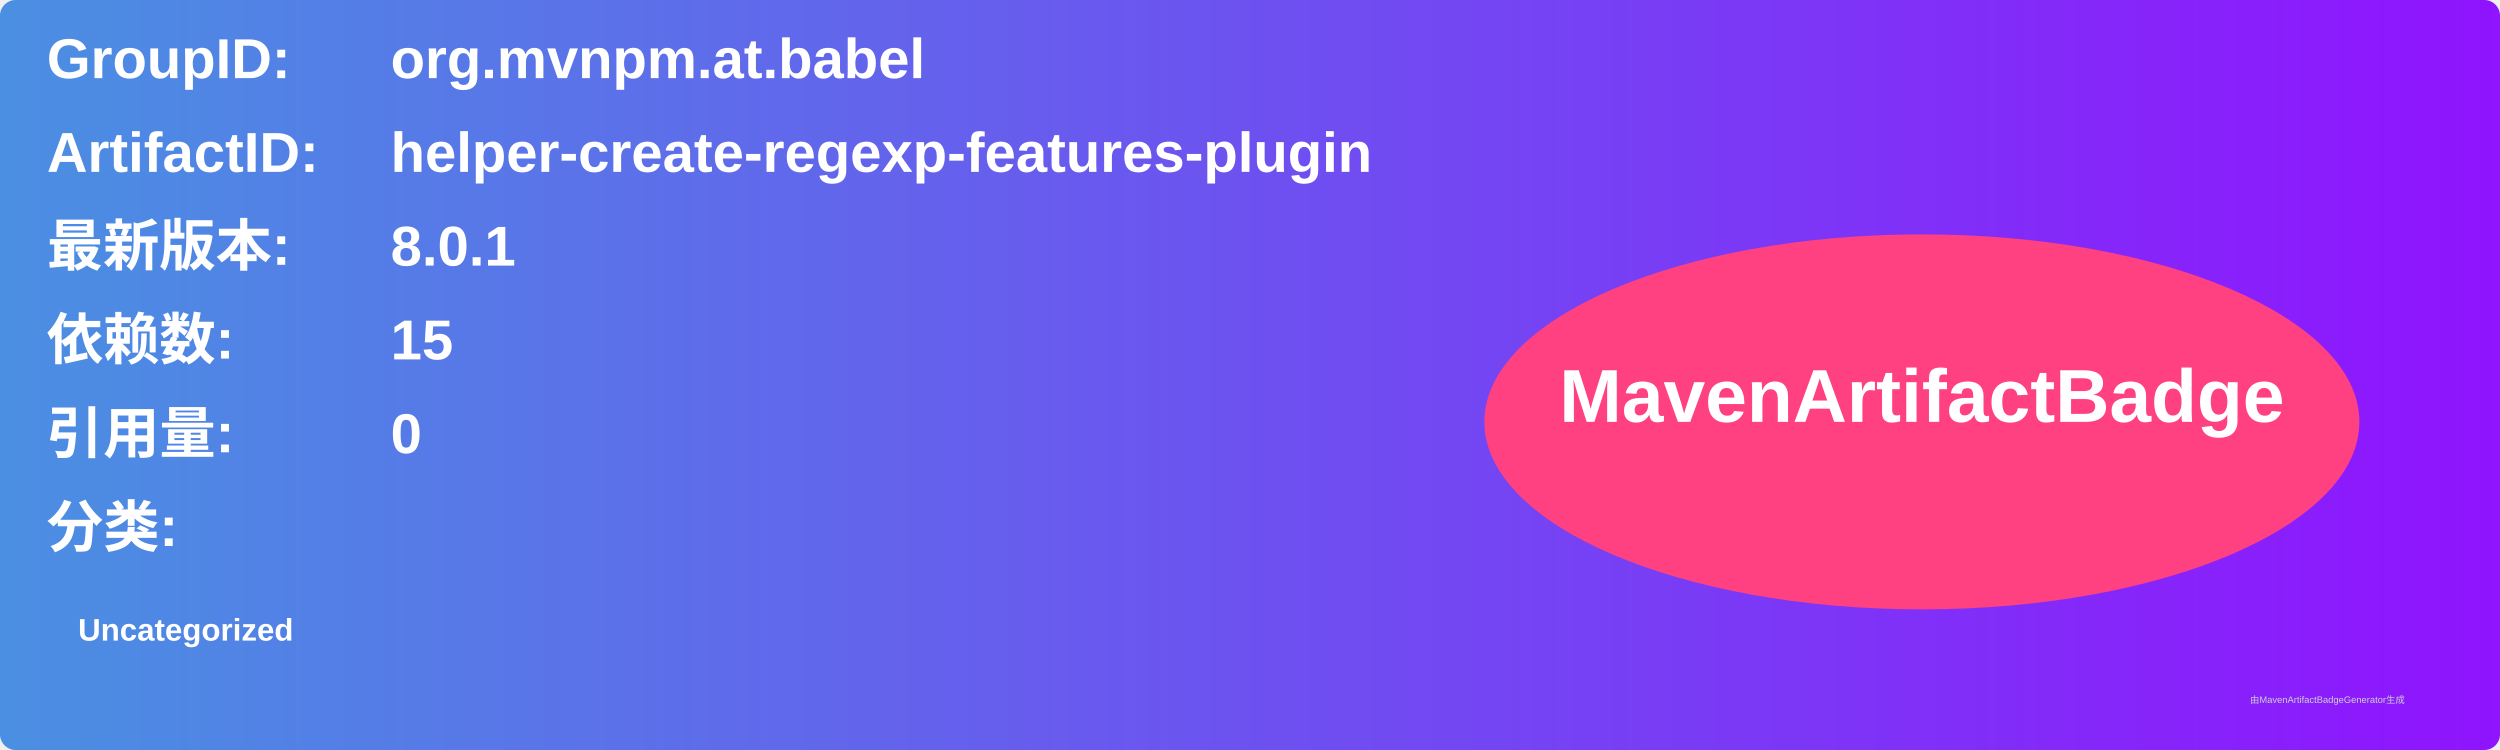
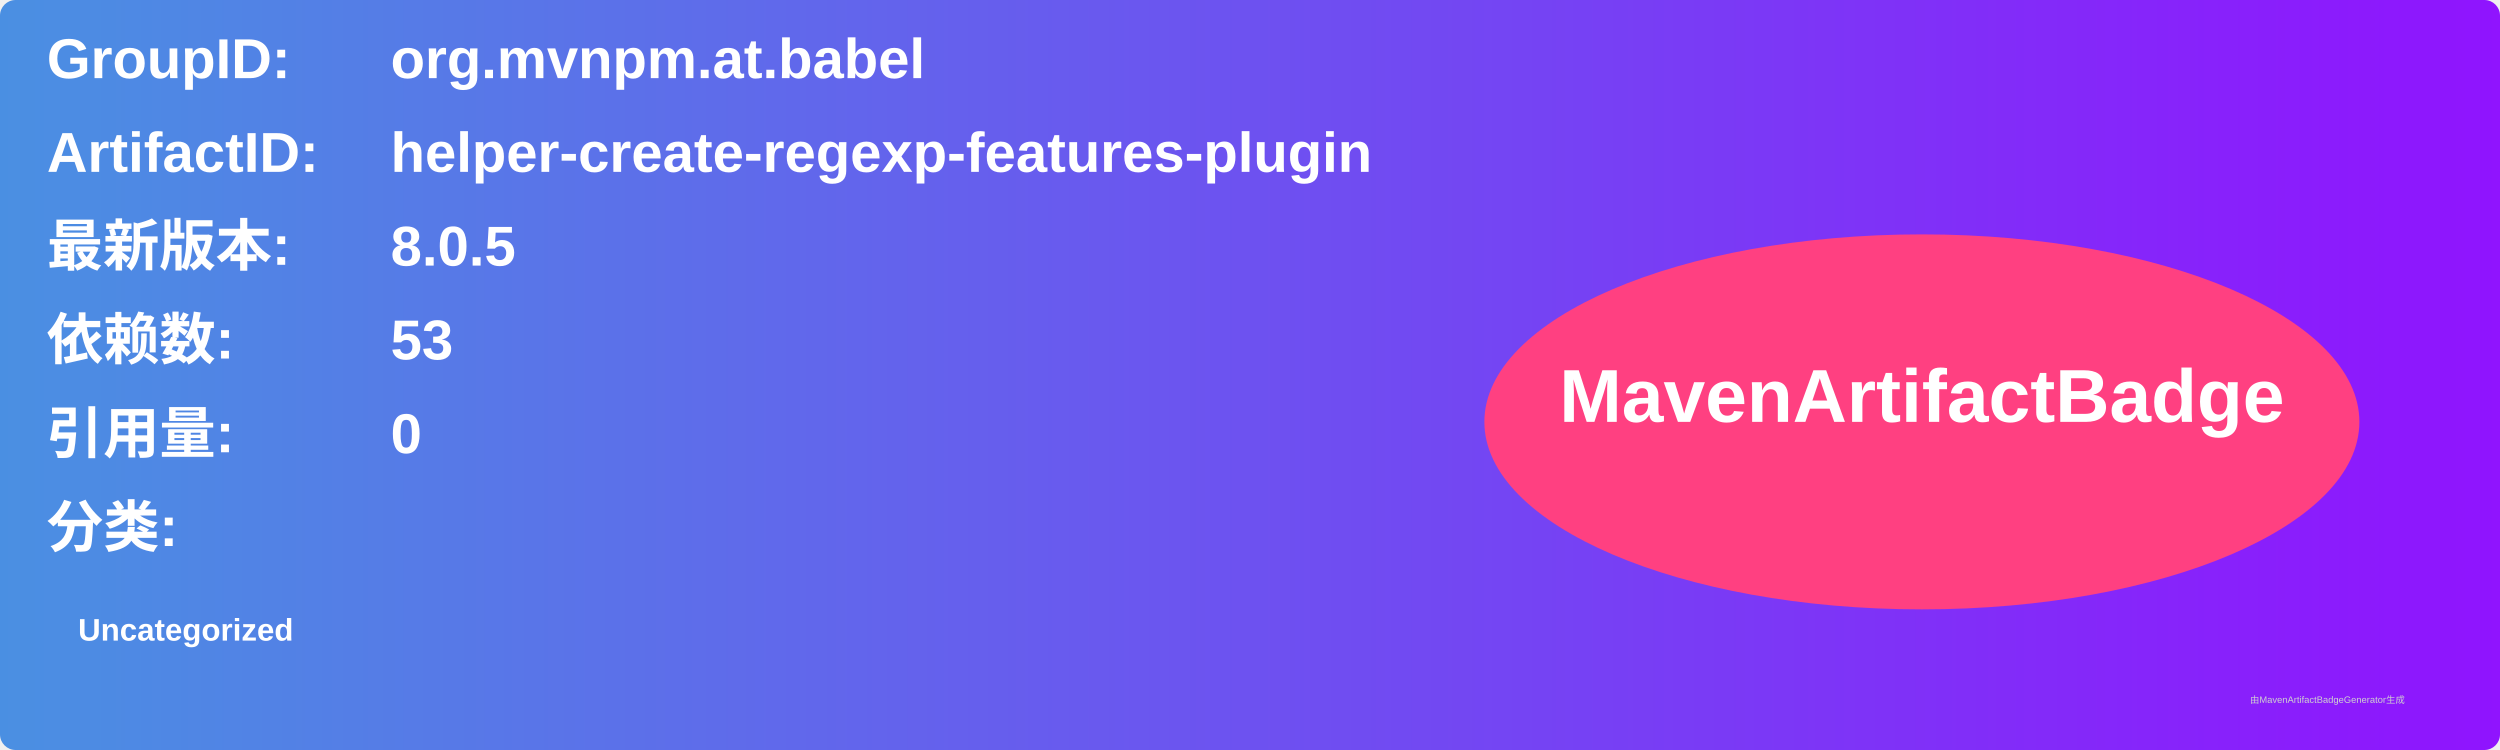
<svg xmlns="http://www.w3.org/2000/svg" width="800" height="240" viewBox="0 0 800 240">
  <linearGradient id="grad" x1="0%" y1="0%" x2="100%" y2="0%">
    <stop offset="0%" stop-color="#4a90e2" />
    <stop offset="100%" stop-color="#9013fe" />
  </linearGradient>
  <rect width="100%" height="100%" rx="5" ry="5" fill="url(#grad)" />
  <g transform="translate(15, 15)">
    <text x="0" y="10" font-family="Arial" font-size="18" fill="white" font-weight="bold" width="260">GroupID:</text>
    <text x="110" y="10" font-family="Arial" font-size="18" fill="white" font-weight="bold" width="460">org.mvnpm.at.babel</text>
    <text x="0" y="40" font-family="Arial" font-size="18" fill="white" font-weight="bold" width="260">ArtifactID:</text>
    <text x="110" y="40" font-family="Arial" font-size="18" fill="white" font-weight="bold" width="460">helper-create-regexp-features-plugin</text>
    <text x="0" y="70" font-family="Arial" font-size="18" fill="white" font-weight="bold">最新版本:</text>
    <text x="110" y="70" font-family="Arial" font-size="18" fill="white" font-weight="bold">
-       <tspan font-weight="bold">8.0.1</tspan>
+       <tspan font-weight="bold">8.0.5</tspan>
    </text>
    <text x="0" y="100" font-family="Arial" font-size="18" fill="white" font-weight="bold">依赖数: </text>
    <text x="110" y="100" font-family="Arial" font-size="18" fill="white">
-       <tspan font-weight="bold">15</tspan>
+       <tspan font-weight="bold">53</tspan>
    </text>
    <text x="0" y="130" font-family="Arial" font-size="18" fill="white" font-weight="bold">引用量: </text>
    <text x="110" y="130" font-family="Arial" font-size="18" fill="white">
      <tspan font-weight="bold">0</tspan>
    </text>
    <text x="0" y="160" font-family="Arial" font-size="18" fill="white" font-weight="bold">分类:</text>
    <text x="10" y="190" font-family="Arial" font-size="10" fill="white">
      <tspan font-weight="bold">Uncategorized</tspan>
    </text>
    <ellipse cx="600" cy="120" rx="140" ry="60" fill="#ff4081" />
    <text x="600" y="120" text-anchor="middle" font-family="Arial" font-size="24" fill="white" font-weight="bold">MavenArtifactBadge</text>
  </g>
  <text x="720" y="225" font-family="Arial" font-size="3" fill="#d0d0d0">由MavenArtifactBadgeGenerator生成</text>
</svg>
